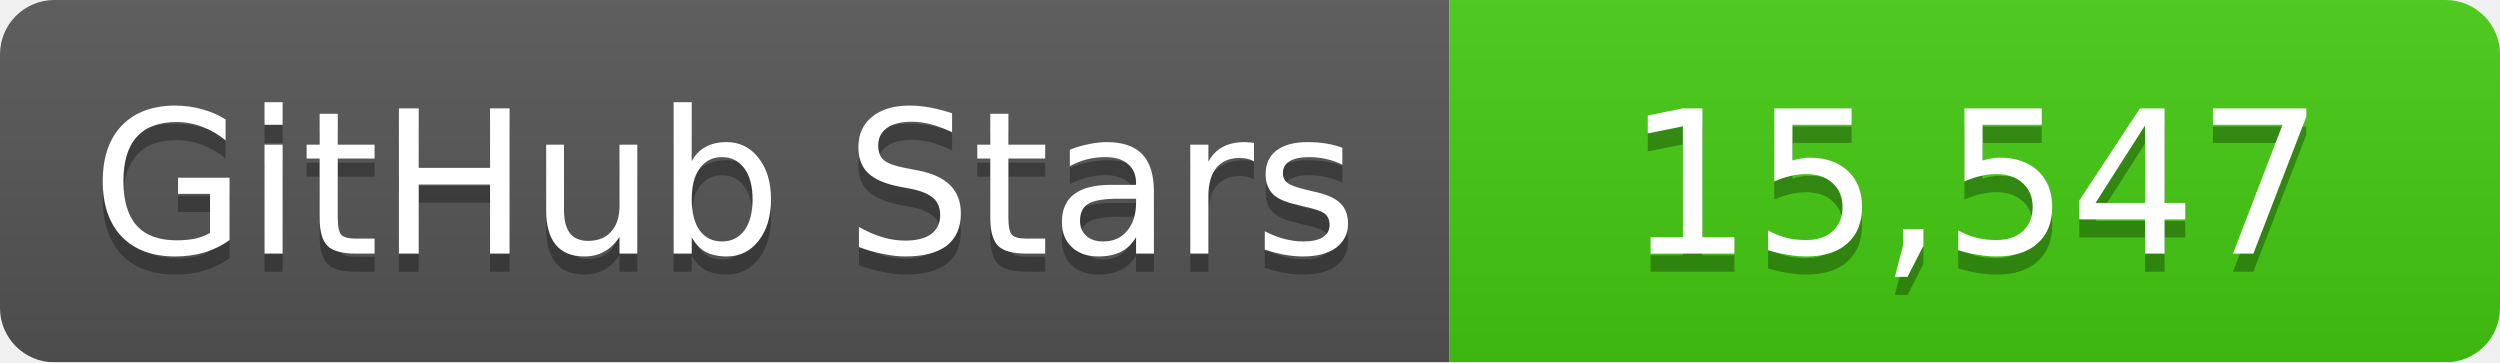
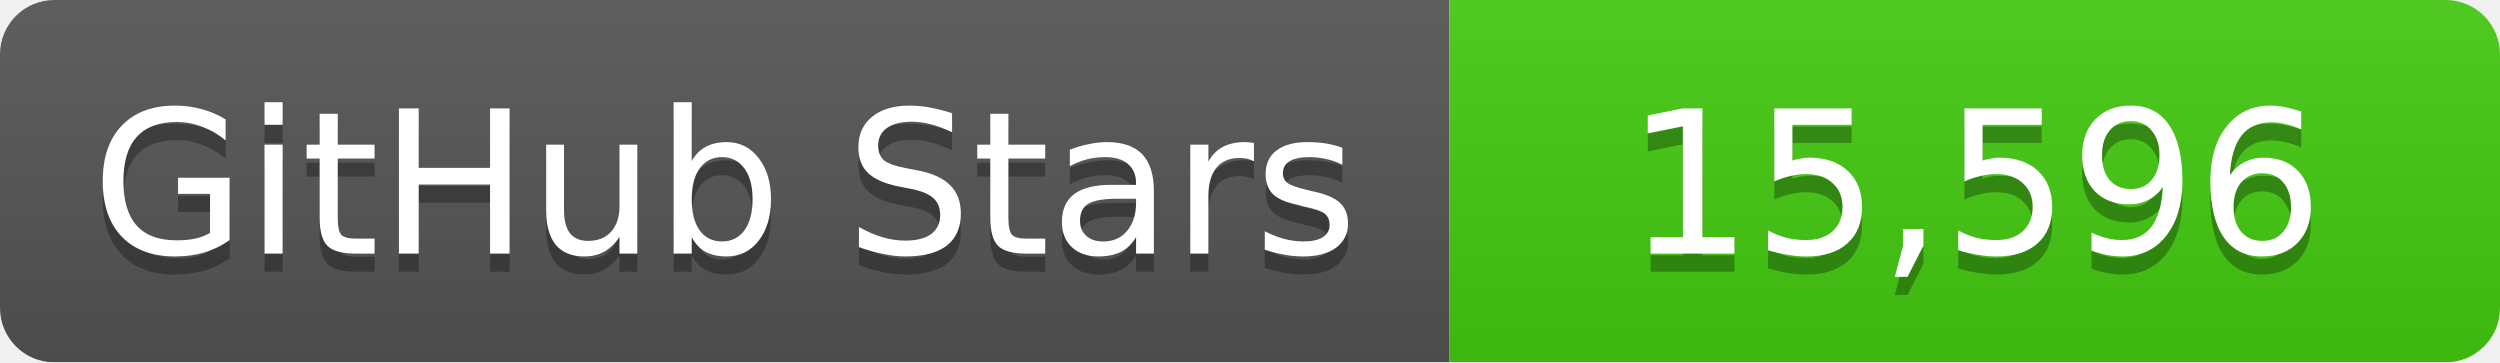
<svg xmlns="http://www.w3.org/2000/svg" width="138" height="20">
  <linearGradient id="b" x2="0" y2="100%">
    <stop offset="0" stop-color="#bbb" stop-opacity=".1" />
    <stop offset="1" stop-opacity=".1" />
  </linearGradient>
  <mask id="a">
    <rect width="138" height="20" rx="3" fill="#fff" />
  </mask>
  <g mask="url(#a)">
    <path fill="#555" d="M0 0h80v20H0z" />
    <path fill="#4c1" d="M80 0h58v20H80z" />
    <path fill="url(#b)" d="M0 0h138v20H0z" />
  </g>
  <g fill="#fff" text-anchor="middle" font-family="DejaVu Sans,Verdana,Geneva,sans-serif" font-size="11">
    <text x="40" y="15" fill="#010101" fill-opacity=".3">GitHub Stars</text>
    <text x="40" y="14">GitHub Stars</text>
-     <text x="109" y="15" fill="#010101" fill-opacity=".3">15,547</text>
-     <text x="109" y="14">15,547</text>
+     <text x="109" y="15" fill="#010101" fill-opacity=".3">15,596</text>
+     <text x="109" y="14">15,596</text>
  </g>
</svg>
